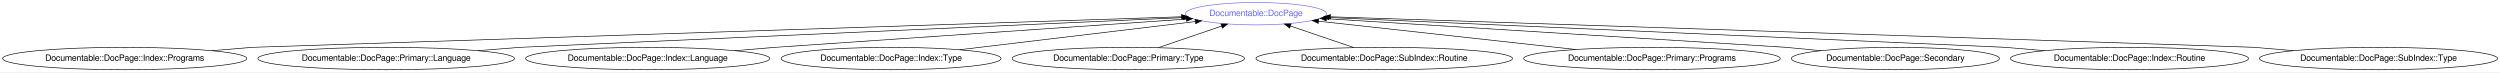
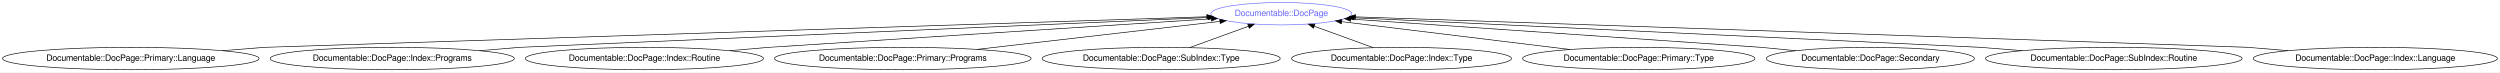
- <svg xmlns="http://www.w3.org/2000/svg" xmlns:xlink="http://www.w3.org/1999/xlink" width="4015pt" height="116pt" viewBox="0.00 0.00 4015.37 116.00">
+ <svg xmlns="http://www.w3.org/2000/svg" xmlns:xlink="http://www.w3.org/1999/xlink" width="4015pt" height="116pt" viewBox="0.00 0.00 4015.31 116.00">
  <g id="graph0" class="graph" transform="scale(1 1) rotate(0) translate(4 112)">
-     <polygon fill="white" stroke="transparent" points="-4,4 -4,-112 4011.37,-112 4011.37,4 -4,4" />
+     <polygon fill="white" stroke="transparent" points="-4,4 -4,-112 4011.31,-112 4011.31,4 -4,4" />
    <g id="node1" class="node">
      <g id="a_node1">
        <a xlink:href="/type/Documentable::DocPage" xlink:title="Documentable::DocPage">
-           <ellipse fill="none" stroke="#6666ff" cx="2013.28" cy="-90" rx="113.18" ry="18" />
-           <text text-anchor="middle" x="2013.28" y="-86.3" font-family="FreeSans" font-size="14.00" fill="#6666ff">Documentable::DocPage</text>
+           <ellipse fill="none" stroke="#6666ff" cx="2054.03" cy="-90" rx="113.18" ry="18" />
+           <text text-anchor="middle" x="2054.03" y="-86.3" font-family="FreeSans" font-size="14.00" fill="#6666ff">Documentable::DocPage</text>
        </a>
      </g>
    </g>
    <g id="node2" class="node">
      <g id="a_node2">
-         <a xlink:href="/type/Documentable::DocPage::Index::Programs" xlink:title="Documentable::DocPage::Index::Programs">
-           <ellipse fill="none" stroke="#000000" cx="196.28" cy="-18" rx="196.07" ry="18" />
-           <text text-anchor="middle" x="196.28" y="-14.3" font-family="FreeSans" font-size="14.00" fill="#000000">Documentable::DocPage::Index::Programs</text>
+         <a xlink:href="/type/Documentable::DocPage::Primary::Language" xlink:title="Documentable::DocPage::Primary::Language">
+           <ellipse fill="none" stroke="#000000" cx="206.03" cy="-18" rx="206.06" ry="18" />
+           <text text-anchor="middle" x="206.03" y="-14.3" font-family="FreeSans" font-size="14.00" fill="#000000">Documentable::DocPage::Primary::Language</text>
        </a>
      </g>
    </g>
    <g id="edge1" class="edge">
-       <path fill="none" stroke="#000000" d="M336.42,-30.62C372.45,-33.61 401.28,-36 401.28,-36 401.28,-36 1520.44,-72.8 1893.73,-85.07" />
-       <polygon fill="#000000" stroke="#000000" points="1893.64,-88.57 1903.75,-85.4 1893.87,-81.57 1893.64,-88.57" />
+       <path fill="none" stroke="#000000" d="M353,-30.62C390.8,-33.61 421.03,-36 421.03,-36 421.03,-36 1557.4,-72.88 1934.24,-85.11" />
+       <polygon fill="#000000" stroke="#000000" points="1934.24,-88.61 1944.35,-85.44 1934.47,-81.62 1934.24,-88.61" />
    </g>
    <g id="node3" class="node">
      <g id="a_node3">
-         <a xlink:href="/type/Documentable::DocPage::Primary::Language" xlink:title="Documentable::DocPage::Primary::Language">
-           <ellipse fill="none" stroke="#000000" cx="616.28" cy="-18" rx="206.06" ry="18" />
-           <text text-anchor="middle" x="616.28" y="-14.3" font-family="FreeSans" font-size="14.00" fill="#000000">Documentable::DocPage::Primary::Language</text>
+         <a xlink:href="/type/Documentable::DocPage::Index::Programs" xlink:title="Documentable::DocPage::Index::Programs">
+           <ellipse fill="none" stroke="#000000" cx="626.03" cy="-18" rx="196.07" ry="18" />
+           <text text-anchor="middle" x="626.03" y="-14.3" font-family="FreeSans" font-size="14.00" fill="#000000">Documentable::DocPage::Index::Programs</text>
        </a>
      </g>
    </g>
    <g id="edge2" class="edge">
-       <path fill="none" stroke="#000000" d="M763.26,-30.62C801.05,-33.61 831.28,-36 831.28,-36 831.28,-36 1597.37,-70.35 1896.05,-83.74" />
-       <polygon fill="#000000" stroke="#000000" points="1895.89,-87.24 1906.04,-84.19 1896.21,-80.25 1895.89,-87.24" />
+       <path fill="none" stroke="#000000" d="M766.17,-30.62C802.2,-33.61 831.03,-36 831.03,-36 831.03,-36 1629.89,-70.62 1936.32,-83.9" />
+       <polygon fill="#000000" stroke="#000000" points="1936.43,-87.41 1946.57,-84.34 1936.73,-80.41 1936.43,-87.41" />
    </g>
    <g id="node4" class="node">
      <g id="a_node4">
-         <a xlink:href="/type/Documentable::DocPage::Index::Language" xlink:title="Documentable::DocPage::Index::Language">
-           <ellipse fill="none" stroke="#000000" cx="1036.28" cy="-18" rx="196.07" ry="18" />
-           <text text-anchor="middle" x="1036.28" y="-14.3" font-family="FreeSans" font-size="14.00" fill="#000000">Documentable::DocPage::Index::Language</text>
+         <a xlink:href="/type/Documentable::DocPage::Index::Routine" xlink:title="Documentable::DocPage::Index::Routine">
+           <ellipse fill="none" stroke="#000000" cx="1031.03" cy="-18" rx="191.17" ry="18" />
+           <text text-anchor="middle" x="1031.03" y="-14.3" font-family="FreeSans" font-size="14.00" fill="#000000">Documentable::DocPage::Index::Routine</text>
        </a>
      </g>
    </g>
    <g id="edge3" class="edge">
-       <path fill="none" stroke="#000000" d="M1176.42,-30.62C1212.45,-33.61 1241.28,-36 1241.28,-36 1241.28,-36 1687.65,-66.64 1901.56,-81.33" />
-       <polygon fill="#000000" stroke="#000000" points="1901.35,-84.82 1911.56,-82.02 1901.83,-77.84 1901.35,-84.82" />
+       <path fill="none" stroke="#000000" d="M1167.75,-30.62C1202.91,-33.61 1231.03,-36 1231.03,-36 1231.03,-36 1715.83,-67.22 1941.25,-81.74" />
+       <polygon fill="#000000" stroke="#000000" points="1941.26,-85.24 1951.46,-82.39 1941.71,-78.26 1941.26,-85.24" />
    </g>
    <g id="node5" class="node">
      <g id="a_node5">
-         <a xlink:href="/type/Documentable::DocPage::Index::Type" xlink:title="Documentable::DocPage::Index::Type">
-           <ellipse fill="none" stroke="#000000" cx="1427.28" cy="-18" rx="176.57" ry="18" />
-           <text text-anchor="middle" x="1427.28" y="-14.3" font-family="FreeSans" font-size="14.00" fill="#000000">Documentable::DocPage::Index::Type</text>
+         <a xlink:href="/type/Documentable::DocPage::Primary::Programs" xlink:title="Documentable::DocPage::Primary::Programs">
+           <ellipse fill="none" stroke="#000000" cx="1446.03" cy="-18" rx="206.06" ry="18" />
+           <text text-anchor="middle" x="1446.03" y="-14.3" font-family="FreeSans" font-size="14.00" fill="#000000">Documentable::DocPage::Primary::Programs</text>
        </a>
      </g>
    </g>
    <g id="edge4" class="edge">
-       <path fill="none" stroke="#000000" d="M1537.16,-32.13C1646.05,-45.13 1811.25,-64.87 1915.66,-77.34" />
-       <polygon fill="#000000" stroke="#000000" points="1915.53,-80.85 1925.88,-78.56 1916.36,-73.9 1915.53,-80.85" />
+       <path fill="none" stroke="#000000" d="M1565.07,-32.7C1678.93,-45.81 1848.65,-65.35 1955.24,-77.63" />
+       <polygon fill="#000000" stroke="#000000" points="1955.02,-81.12 1965.36,-78.79 1955.82,-74.17 1955.02,-81.12" />
    </g>
    <g id="node6" class="node">
      <g id="a_node6">
-         <a xlink:href="/type/Documentable::DocPage::Primary::Type" xlink:title="Documentable::DocPage::Primary::Type">
-           <ellipse fill="none" stroke="#000000" cx="1808.28" cy="-18" rx="186.57" ry="18" />
-           <text text-anchor="middle" x="1808.28" y="-14.3" font-family="FreeSans" font-size="14.00" fill="#000000">Documentable::DocPage::Primary::Type</text>
+         <a xlink:href="/type/Documentable::DocPage::SubIndex::Type" xlink:title="Documentable::DocPage::SubIndex::Type">
+           <ellipse fill="none" stroke="#000000" cx="1861.03" cy="-18" rx="191.17" ry="18" />
+           <text text-anchor="middle" x="1861.03" y="-14.3" font-family="FreeSans" font-size="14.00" fill="#000000">Documentable::DocPage::SubIndex::Type</text>
        </a>
      </g>
    </g>
    <g id="edge5" class="edge">
-       <path fill="none" stroke="#000000" d="M1856.35,-35.41C1886.8,-45.81 1926.3,-59.3 1958.05,-70.14" />
-       <polygon fill="#000000" stroke="#000000" points="1957.04,-73.49 1967.63,-73.41 1959.3,-66.87 1957.04,-73.49" />
+       <path fill="none" stroke="#000000" d="M1906.77,-35.59C1935.01,-45.83 1971.36,-59.02 2000.88,-69.72" />
+       <polygon fill="#000000" stroke="#000000" points="2000.02,-73.13 2010.61,-73.25 2002.4,-66.55 2000.02,-73.13" />
    </g>
    <g id="node7" class="node">
      <g id="a_node7">
-         <a xlink:href="/type/Documentable::DocPage::SubIndex::Routine" xlink:title="Documentable::DocPage::SubIndex::Routine">
-           <ellipse fill="none" stroke="#000000" cx="2219.28" cy="-18" rx="206.06" ry="18" />
-           <text text-anchor="middle" x="2219.28" y="-14.3" font-family="FreeSans" font-size="14.00" fill="#000000">Documentable::DocPage::SubIndex::Routine</text>
+         <a xlink:href="/type/Documentable::DocPage::Index::Type" xlink:title="Documentable::DocPage::Index::Type">
+           <ellipse fill="none" stroke="#000000" cx="2247.03" cy="-18" rx="176.57" ry="18" />
+           <text text-anchor="middle" x="2247.03" y="-14.3" font-family="FreeSans" font-size="14.00" fill="#000000">Documentable::DocPage::Index::Type</text>
        </a>
      </g>
    </g>
    <g id="edge6" class="edge">
-       <path fill="none" stroke="#000000" d="M2170.72,-35.5C2140.11,-45.9 2100.49,-59.37 2068.65,-70.18" />
-       <polygon fill="#000000" stroke="#000000" points="2067.38,-66.92 2059.04,-73.45 2069.64,-73.55 2067.38,-66.92" />
+       <path fill="none" stroke="#000000" d="M2201.78,-35.41C2173.45,-45.69 2136.82,-58.97 2107.12,-69.74" />
+       <polygon fill="#000000" stroke="#000000" points="2105.55,-66.59 2097.34,-73.29 2107.93,-73.17 2105.55,-66.59" />
    </g>
    <g id="node8" class="node">
      <g id="a_node8">
-         <a xlink:href="/type/Documentable::DocPage::Primary::Programs" xlink:title="Documentable::DocPage::Primary::Programs">
-           <ellipse fill="none" stroke="#000000" cx="2649.28" cy="-18" rx="206.06" ry="18" />
-           <text text-anchor="middle" x="2649.28" y="-14.3" font-family="FreeSans" font-size="14.00" fill="#000000">Documentable::DocPage::Primary::Programs</text>
+         <a xlink:href="/type/Documentable::DocPage::Primary::Type" xlink:title="Documentable::DocPage::Primary::Type">
+           <ellipse fill="none" stroke="#000000" cx="2628.03" cy="-18" rx="186.57" ry="18" />
+           <text text-anchor="middle" x="2628.03" y="-14.3" font-family="FreeSans" font-size="14.00" fill="#000000">Documentable::DocPage::Primary::Type</text>
        </a>
      </g>
    </g>
    <g id="edge7" class="edge">
-       <path fill="none" stroke="#000000" d="M2526.66,-32.5C2406.59,-45.71 2225.86,-65.6 2113.96,-77.92" />
-       <polygon fill="#000000" stroke="#000000" points="2113.25,-74.48 2103.69,-79.05 2114.01,-81.43 2113.25,-74.48" />
+       <path fill="none" stroke="#000000" d="M2517.36,-32.5C2411.11,-45.45 2252.22,-64.83 2150.87,-77.19" />
+       <polygon fill="#000000" stroke="#000000" points="2150.44,-73.72 2140.94,-78.4 2151.29,-80.67 2150.44,-73.72" />
    </g>
    <g id="node9" class="node">
      <g id="a_node9">
        <a xlink:href="/type/Documentable::DocPage::Secondary" xlink:title="Documentable::DocPage::Secondary">
-           <ellipse fill="none" stroke="#000000" cx="3040.28" cy="-18" rx="167.07" ry="18" />
-           <text text-anchor="middle" x="3040.28" y="-14.3" font-family="FreeSans" font-size="14.00" fill="#000000">Documentable::DocPage::Secondary</text>
+           <ellipse fill="none" stroke="#000000" cx="3000.03" cy="-18" rx="167.07" ry="18" />
+           <text text-anchor="middle" x="3000.03" y="-14.3" font-family="FreeSans" font-size="14.00" fill="#000000">Documentable::DocPage::Secondary</text>
        </a>
      </g>
    </g>
    <g id="edge8" class="edge">
-       <path fill="none" stroke="#000000" d="M2920.45,-30.57C2889.29,-33.58 2864.28,-36 2864.28,-36 2864.28,-36 2358.09,-67.53 2126.5,-81.95" />
-       <polygon fill="#000000" stroke="#000000" points="2126.12,-78.47 2116.36,-82.58 2126.55,-85.45 2126.12,-78.47" />
+       <path fill="none" stroke="#000000" d="M2880.2,-30.57C2849.04,-33.58 2824.03,-36 2824.03,-36 2824.03,-36 2378.82,-66.64 2165.47,-81.33" />
+       <polygon fill="#000000" stroke="#000000" points="2165.22,-77.84 2155.49,-82.02 2165.7,-84.82 2165.22,-77.84" />
    </g>
    <g id="node10" class="node">
      <g id="a_node10">
-         <a xlink:href="/type/Documentable::DocPage::Index::Routine" xlink:title="Documentable::DocPage::Index::Routine">
-           <ellipse fill="none" stroke="#000000" cx="3416.28" cy="-18" rx="191.17" ry="18" />
-           <text text-anchor="middle" x="3416.28" y="-14.3" font-family="FreeSans" font-size="14.00" fill="#000000">Documentable::DocPage::Index::Routine</text>
+         <a xlink:href="/type/Documentable::DocPage::SubIndex::Routine" xlink:title="Documentable::DocPage::SubIndex::Routine">
+           <ellipse fill="none" stroke="#000000" cx="3391.03" cy="-18" rx="206.06" ry="18" />
+           <text text-anchor="middle" x="3391.03" y="-14.3" font-family="FreeSans" font-size="14.00" fill="#000000">Documentable::DocPage::SubIndex::Routine</text>
        </a>
      </g>
    </g>
    <g id="edge9" class="edge">
-       <path fill="none" stroke="#000000" d="M3279.56,-30.62C3244.41,-33.61 3216.28,-36 3216.28,-36 3216.28,-36 2433.31,-70.5 2130.69,-83.83" />
-       <polygon fill="#000000" stroke="#000000" points="2130.41,-80.34 2120.57,-84.27 2130.71,-87.33 2130.41,-80.34" />
+       <path fill="none" stroke="#000000" d="M3244.06,-30.62C3206.27,-33.61 3176.03,-36 3176.03,-36 3176.03,-36 2457.8,-69.93 2170.63,-83.49" />
+       <polygon fill="#000000" stroke="#000000" points="2170.42,-80 2160.6,-83.97 2170.75,-86.99 2170.42,-80" />
    </g>
    <g id="node11" class="node">
      <g id="a_node11">
-         <a xlink:href="/type/Documentable::DocPage::SubIndex::Type" xlink:title="Documentable::DocPage::SubIndex::Type">
-           <ellipse fill="none" stroke="#000000" cx="3816.28" cy="-18" rx="191.17" ry="18" />
-           <text text-anchor="middle" x="3816.28" y="-14.3" font-family="FreeSans" font-size="14.00" fill="#000000">Documentable::DocPage::SubIndex::Type</text>
+         <a xlink:href="/type/Documentable::DocPage::Index::Language" xlink:title="Documentable::DocPage::Index::Language">
+           <ellipse fill="none" stroke="#000000" cx="3811.03" cy="-18" rx="196.07" ry="18" />
+           <text text-anchor="middle" x="3811.03" y="-14.3" font-family="FreeSans" font-size="14.00" fill="#000000">Documentable::DocPage::Index::Language</text>
        </a>
      </g>
    </g>
    <g id="edge10" class="edge">
-       <path fill="none" stroke="#000000" d="M3679.56,-30.62C3644.41,-33.61 3616.28,-36 3616.28,-36 3616.28,-36 2505.22,-72.74 2133.09,-85.04" />
-       <polygon fill="#000000" stroke="#000000" points="2132.71,-81.55 2122.83,-85.38 2132.94,-88.55 2132.71,-81.55" />
+       <path fill="none" stroke="#000000" d="M3670.89,-30.62C3634.86,-33.61 3606.03,-36 3606.03,-36 3606.03,-36 2536.56,-72.52 2173.19,-84.93" />
+       <polygon fill="#000000" stroke="#000000" points="2173.04,-81.43 2163.17,-85.27 2173.28,-88.43 2173.04,-81.43" />
    </g>
  </g>
</svg>
